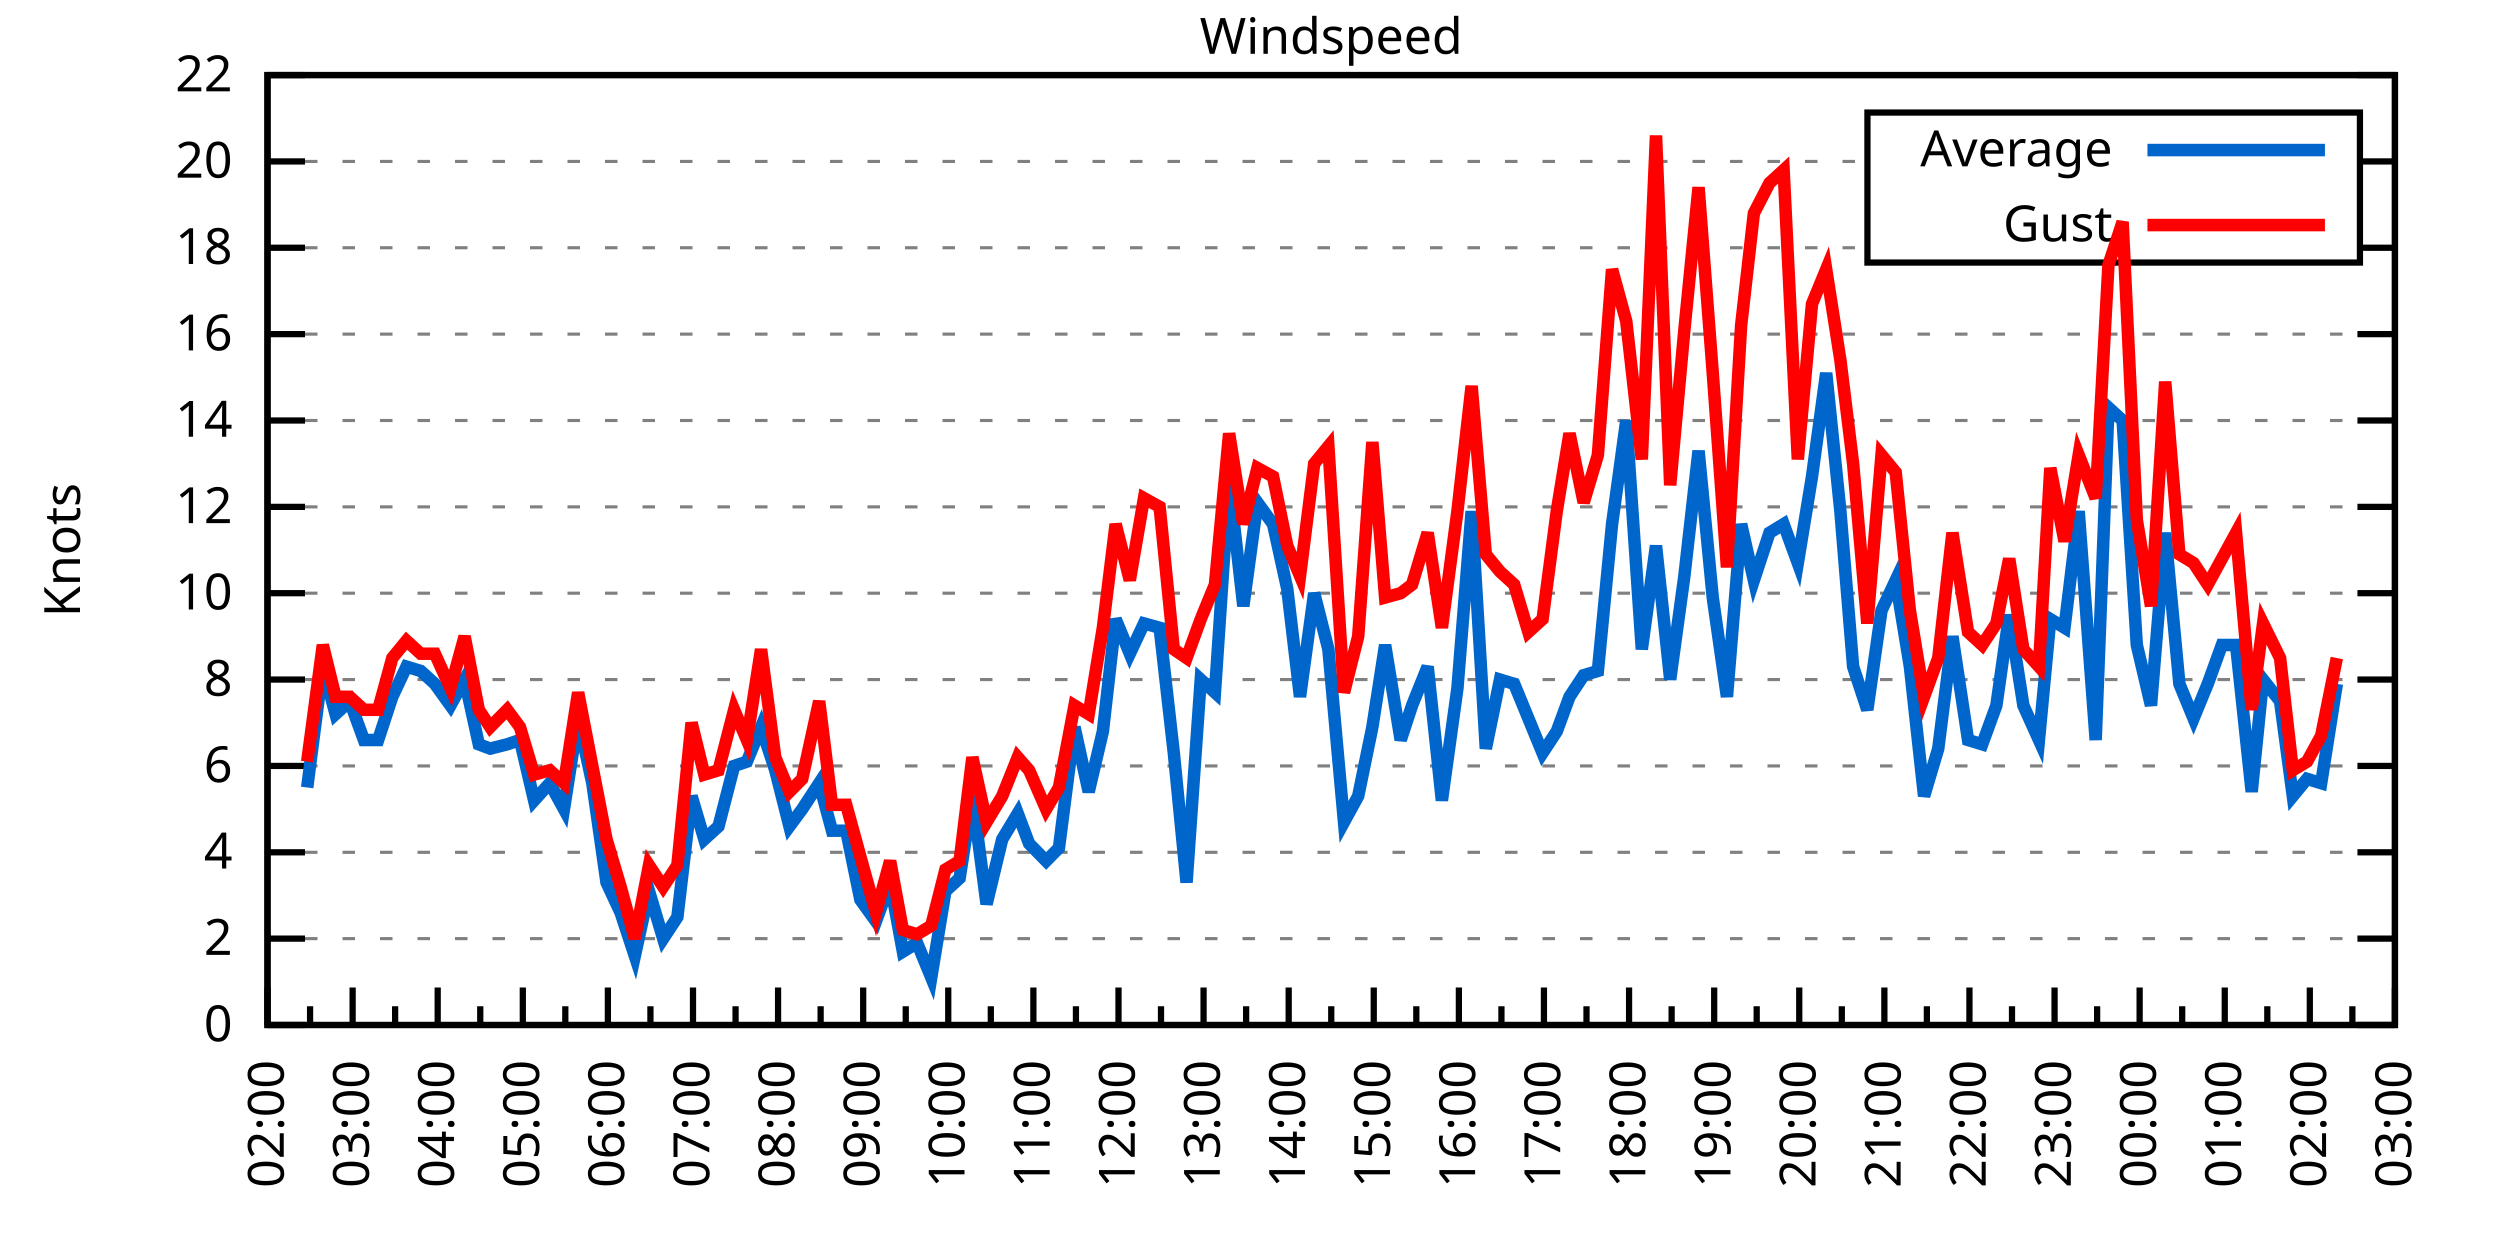
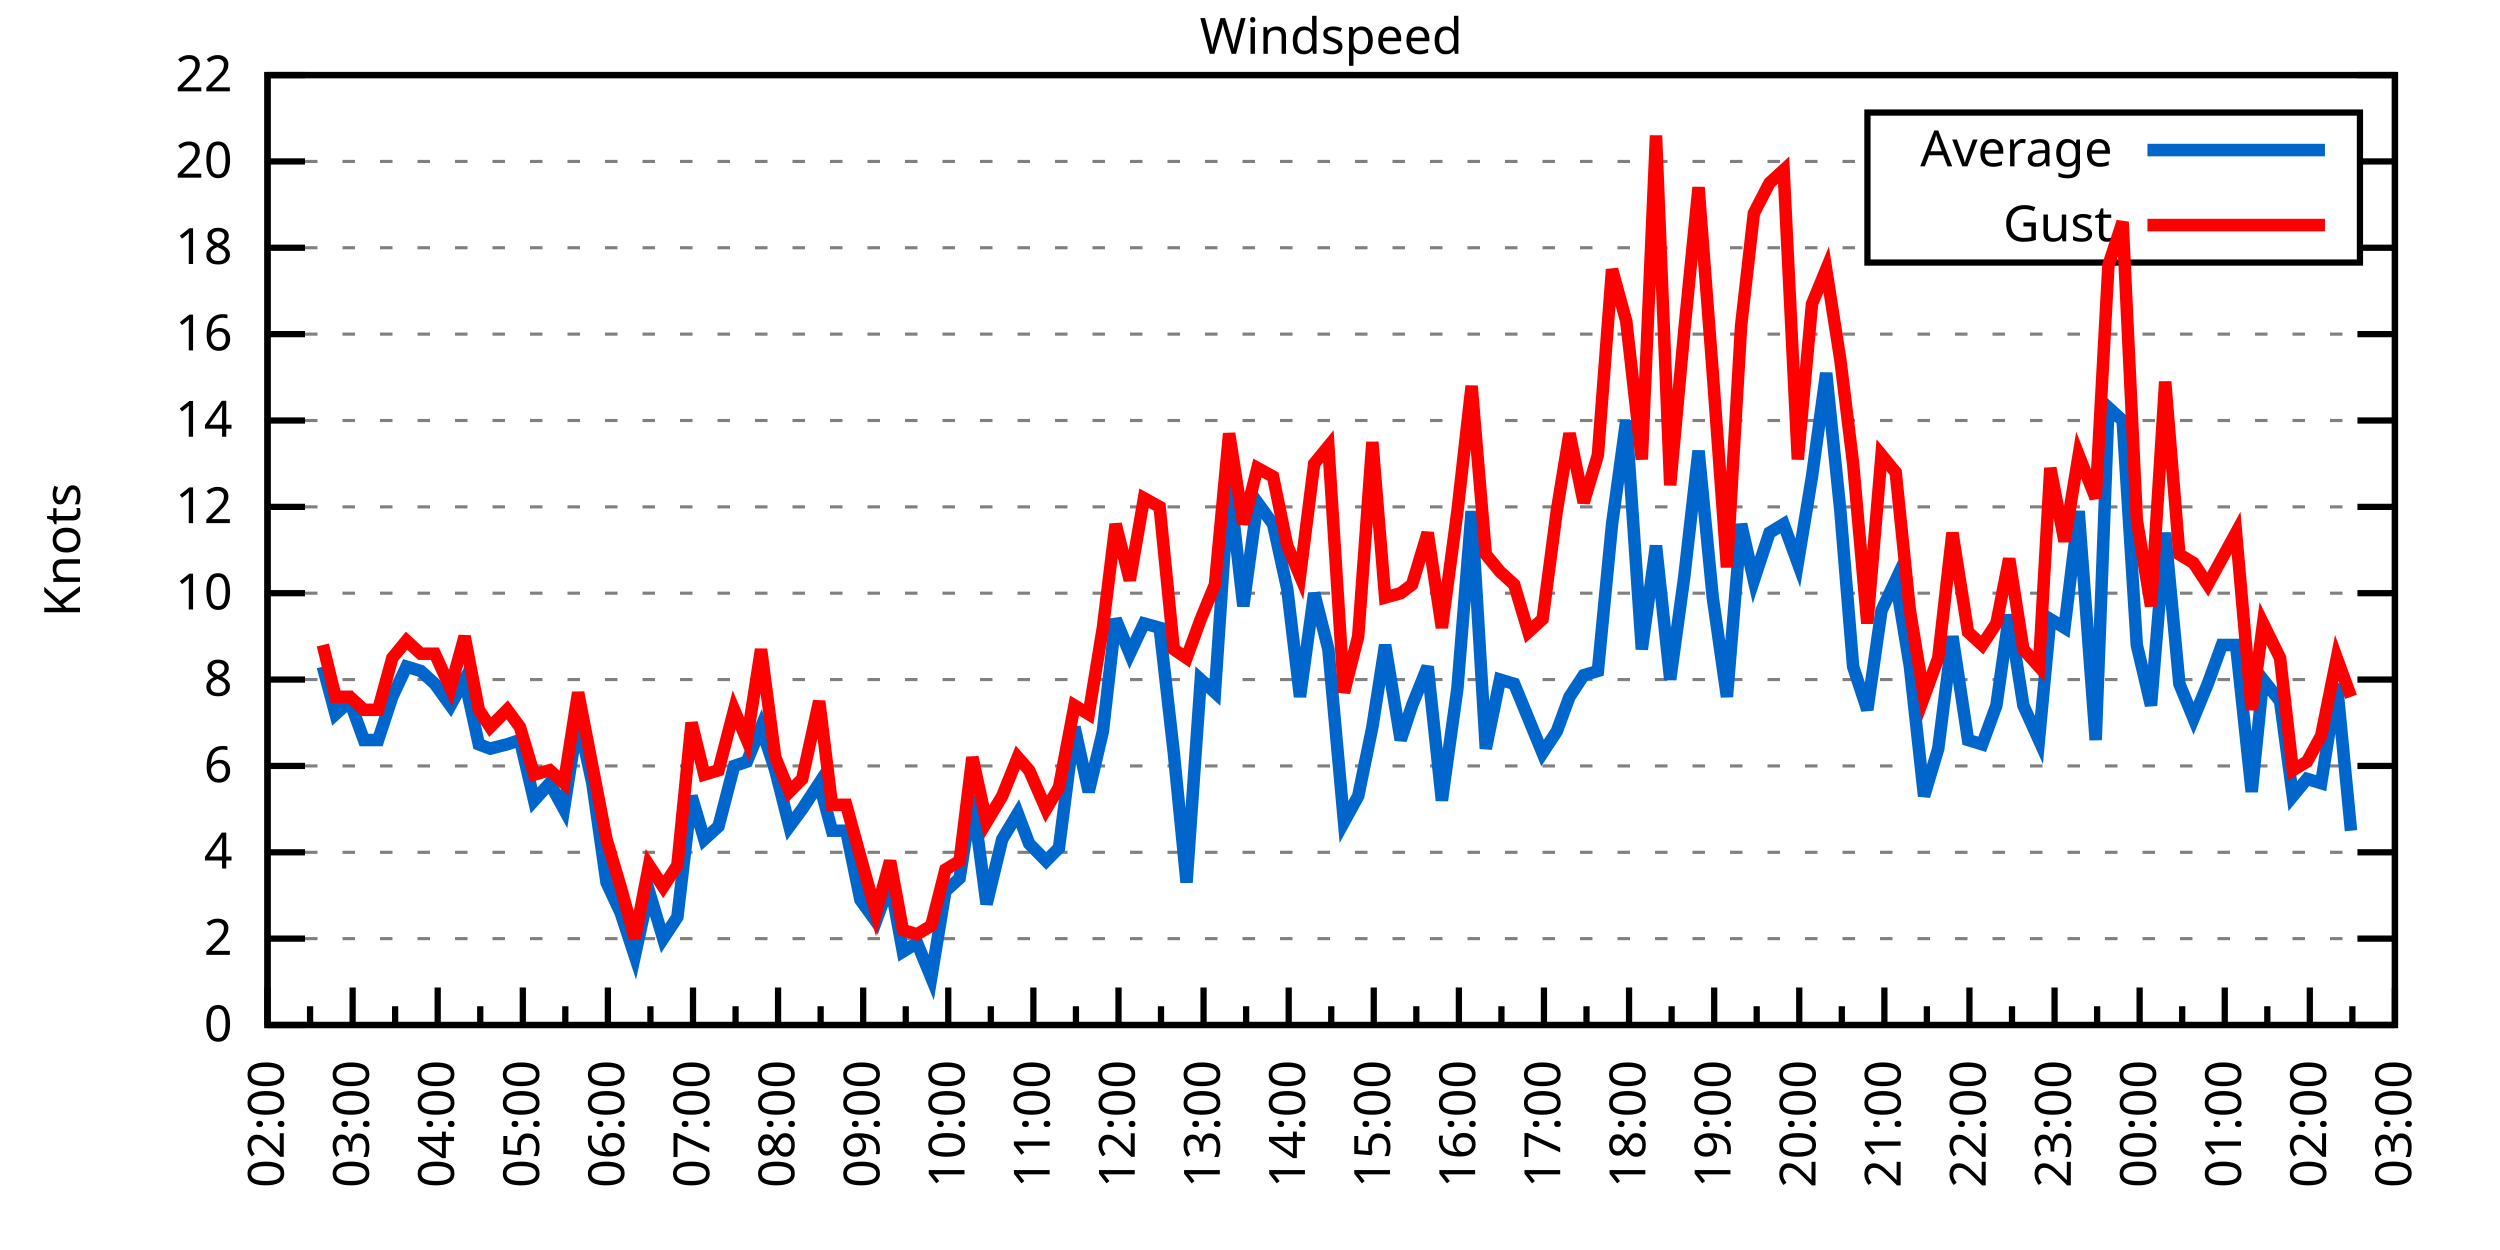
<svg xmlns="http://www.w3.org/2000/svg" xmlns:xlink="http://www.w3.org/1999/xlink" width="400" height="200" viewBox="0 0 400 200">
  <g id="gnuplot_canvas">
    <rect x="0" y="0" width="400" height="200" fill="none" />
    <defs>
      <circle id="gpDot" r="0.5" stroke-width="0.5" stroke="currentColor" />
      <path id="gpPt0" stroke-width="0.333" stroke="currentColor" d="M-1,0 h2 M0,-1 v2" />
      <path id="gpPt1" stroke-width="0.333" stroke="currentColor" d="M-1,-1 L1,1 M1,-1 L-1,1" />
      <path id="gpPt2" stroke-width="0.333" stroke="currentColor" d="M-1,0 L1,0 M0,-1 L0,1 M-1,-1 L1,1 M-1,1 L1,-1" />
      <rect id="gpPt3" stroke-width="0.333" stroke="currentColor" x="-1" y="-1" width="2" height="2" />
      <rect id="gpPt4" stroke-width="0.333" stroke="currentColor" fill="currentColor" x="-1" y="-1" width="2" height="2" />
      <circle id="gpPt5" stroke-width="0.333" stroke="currentColor" cx="0" cy="0" r="1" />
      <use xlink:href="#gpPt5" id="gpPt6" fill="currentColor" stroke="none" />
      <path id="gpPt7" stroke-width="0.333" stroke="currentColor" d="M0,-1.33 L-1.33,0.67 L1.33,0.67 z" />
      <use xlink:href="#gpPt7" id="gpPt8" fill="currentColor" stroke="none" />
      <use xlink:href="#gpPt7" id="gpPt9" stroke="currentColor" transform="rotate(180)" />
      <use xlink:href="#gpPt9" id="gpPt10" fill="currentColor" stroke="none" />
      <use xlink:href="#gpPt3" id="gpPt11" stroke="currentColor" transform="rotate(45)" />
      <use xlink:href="#gpPt11" id="gpPt12" fill="currentColor" stroke="none" />
      <path id="gpPt13" stroke-width="0.333" stroke="currentColor" d="M0,1.330 L1.265,0.411 L0.782,-1.067 L-0.782,-1.076 L-1.265,0.411 z" />
      <use xlink:href="#gpPt13" id="gpPt14" fill="currentColor" stroke="none" />
      <filter id="textbox" filterUnits="objectBoundingBox" x="0" y="0" height="1" width="1">
        <feFlood flood-color="white" flood-opacity="1" result="bgnd" />
        <feComposite in="SourceGraphic" in2="bgnd" operator="atop" />
      </filter>
      <filter id="greybox" filterUnits="objectBoundingBox" x="0" y="0" height="1" width="1">
        <feFlood flood-color="lightgrey" flood-opacity="1" result="grey" />
        <feComposite in="SourceGraphic" in2="grey" operator="atop" />
      </filter>
    </defs>
    <g fill="none" color="white" stroke="currentColor" stroke-width="1.00" stroke-linecap="butt" stroke-linejoin="miter">
</g>
    <g fill="none" color="black" stroke="currentColor" stroke-width="1.00" stroke-linecap="butt" stroke-linejoin="miter">
      <g stroke="none" shape-rendering="crispEdges">
        <polygon fill="rgb(255, 255, 255)" points="42.80,164.00 383.18,164.00 383.18,12.02 42.80,12.02 " />
      </g>
    </g>
    <g fill="none" color="black" stroke="currentColor" stroke-width="1.00" stroke-linecap="butt" stroke-linejoin="miter">
</g>
    <g fill="none" color="black" stroke="black" stroke-width="0.50" stroke-linecap="butt" stroke-linejoin="miter">
</g>
    <g fill="none" color="gray" stroke="currentColor" stroke-width="0.50" stroke-linecap="butt" stroke-linejoin="miter">
      <path stroke="gray" stroke-dasharray="2,4" class="gridline" d="M42.80,164.00 L383.19,164.00  " />
    </g>
    <g fill="none" color="gray" stroke="gray" stroke-width="1.00" stroke-linecap="butt" stroke-linejoin="miter">
</g>
    <g fill="none" color="black" stroke="currentColor" stroke-width="1.00" stroke-linecap="butt" stroke-linejoin="miter">
      <path stroke="black" d="M42.80,164.00 L48.80,164.00 M383.19,164.00 L377.19,164.00  " />
      <g transform="translate(37.20,166.60)" stroke="none" fill="black" font-family="Sans" font-size="8.00" text-anchor="end">
        <text>
          <tspan font-family="Sans"> 0</tspan>
        </text>
      </g>
    </g>
    <g fill="none" color="black" stroke="currentColor" stroke-width="1.00" stroke-linecap="butt" stroke-linejoin="miter">
</g>
    <g fill="none" color="black" stroke="black" stroke-width="0.50" stroke-linecap="butt" stroke-linejoin="miter">
</g>
    <g fill="none" color="gray" stroke="currentColor" stroke-width="0.50" stroke-linecap="butt" stroke-linejoin="miter">
      <path stroke="gray" stroke-dasharray="2,4" class="gridline" d="M42.80,150.18 L383.19,150.18  " />
    </g>
    <g fill="none" color="gray" stroke="gray" stroke-width="1.00" stroke-linecap="butt" stroke-linejoin="miter">
</g>
    <g fill="none" color="black" stroke="currentColor" stroke-width="1.00" stroke-linecap="butt" stroke-linejoin="miter">
      <path stroke="black" d="M42.80,150.18 L48.80,150.18 M383.19,150.18 L377.19,150.18  " />
      <g transform="translate(37.20,152.78)" stroke="none" fill="black" font-family="Sans" font-size="8.00" text-anchor="end">
        <text>
          <tspan font-family="Sans"> 2</tspan>
        </text>
      </g>
    </g>
    <g fill="none" color="black" stroke="currentColor" stroke-width="1.00" stroke-linecap="butt" stroke-linejoin="miter">
</g>
    <g fill="none" color="black" stroke="black" stroke-width="0.50" stroke-linecap="butt" stroke-linejoin="miter">
</g>
    <g fill="none" color="gray" stroke="currentColor" stroke-width="0.50" stroke-linecap="butt" stroke-linejoin="miter">
      <path stroke="gray" stroke-dasharray="2,4" class="gridline" d="M42.80,136.37 L383.19,136.37  " />
    </g>
    <g fill="none" color="gray" stroke="gray" stroke-width="1.00" stroke-linecap="butt" stroke-linejoin="miter">
</g>
    <g fill="none" color="black" stroke="currentColor" stroke-width="1.00" stroke-linecap="butt" stroke-linejoin="miter">
      <path stroke="black" d="M42.80,136.37 L48.80,136.37 M383.19,136.37 L377.19,136.37  " />
      <g transform="translate(37.20,138.97)" stroke="none" fill="black" font-family="Sans" font-size="8.00" text-anchor="end">
        <text>
          <tspan font-family="Sans"> 4</tspan>
        </text>
      </g>
    </g>
    <g fill="none" color="black" stroke="currentColor" stroke-width="1.00" stroke-linecap="butt" stroke-linejoin="miter">
</g>
    <g fill="none" color="black" stroke="black" stroke-width="0.50" stroke-linecap="butt" stroke-linejoin="miter">
</g>
    <g fill="none" color="gray" stroke="currentColor" stroke-width="0.50" stroke-linecap="butt" stroke-linejoin="miter">
      <path stroke="gray" stroke-dasharray="2,4" class="gridline" d="M42.80,122.55 L383.19,122.55  " />
    </g>
    <g fill="none" color="gray" stroke="gray" stroke-width="1.00" stroke-linecap="butt" stroke-linejoin="miter">
</g>
    <g fill="none" color="black" stroke="currentColor" stroke-width="1.00" stroke-linecap="butt" stroke-linejoin="miter">
      <path stroke="black" d="M42.80,122.55 L48.80,122.55 M383.19,122.55 L377.19,122.55  " />
      <g transform="translate(37.20,125.15)" stroke="none" fill="black" font-family="Sans" font-size="8.00" text-anchor="end">
        <text>
          <tspan font-family="Sans"> 6</tspan>
        </text>
      </g>
    </g>
    <g fill="none" color="black" stroke="currentColor" stroke-width="1.00" stroke-linecap="butt" stroke-linejoin="miter">
</g>
    <g fill="none" color="black" stroke="black" stroke-width="0.50" stroke-linecap="butt" stroke-linejoin="miter">
</g>
    <g fill="none" color="gray" stroke="currentColor" stroke-width="0.50" stroke-linecap="butt" stroke-linejoin="miter">
      <path stroke="gray" stroke-dasharray="2,4" class="gridline" d="M42.80,108.73 L383.19,108.73  " />
    </g>
    <g fill="none" color="gray" stroke="gray" stroke-width="1.00" stroke-linecap="butt" stroke-linejoin="miter">
</g>
    <g fill="none" color="black" stroke="currentColor" stroke-width="1.00" stroke-linecap="butt" stroke-linejoin="miter">
      <path stroke="black" d="M42.80,108.73 L48.80,108.73 M383.19,108.73 L377.19,108.73  " />
      <g transform="translate(37.20,111.33)" stroke="none" fill="black" font-family="Sans" font-size="8.00" text-anchor="end">
        <text>
          <tspan font-family="Sans"> 8</tspan>
        </text>
      </g>
    </g>
    <g fill="none" color="black" stroke="currentColor" stroke-width="1.00" stroke-linecap="butt" stroke-linejoin="miter">
</g>
    <g fill="none" color="black" stroke="black" stroke-width="0.50" stroke-linecap="butt" stroke-linejoin="miter">
</g>
    <g fill="none" color="gray" stroke="currentColor" stroke-width="0.50" stroke-linecap="butt" stroke-linejoin="miter">
      <path stroke="gray" stroke-dasharray="2,4" class="gridline" d="M42.80,94.91 L383.19,94.91  " />
    </g>
    <g fill="none" color="gray" stroke="gray" stroke-width="1.00" stroke-linecap="butt" stroke-linejoin="miter">
</g>
    <g fill="none" color="black" stroke="currentColor" stroke-width="1.00" stroke-linecap="butt" stroke-linejoin="miter">
      <path stroke="black" d="M42.80,94.91 L48.80,94.91 M383.19,94.91 L377.19,94.91  " />
      <g transform="translate(37.20,97.51)" stroke="none" fill="black" font-family="Sans" font-size="8.00" text-anchor="end">
        <text>
          <tspan font-family="Sans"> 10</tspan>
        </text>
      </g>
    </g>
    <g fill="none" color="black" stroke="currentColor" stroke-width="1.00" stroke-linecap="butt" stroke-linejoin="miter">
</g>
    <g fill="none" color="black" stroke="black" stroke-width="0.50" stroke-linecap="butt" stroke-linejoin="miter">
</g>
    <g fill="none" color="gray" stroke="currentColor" stroke-width="0.50" stroke-linecap="butt" stroke-linejoin="miter">
      <path stroke="gray" stroke-dasharray="2,4" class="gridline" d="M42.80,81.10 L383.19,81.10  " />
    </g>
    <g fill="none" color="gray" stroke="gray" stroke-width="1.00" stroke-linecap="butt" stroke-linejoin="miter">
</g>
    <g fill="none" color="black" stroke="currentColor" stroke-width="1.00" stroke-linecap="butt" stroke-linejoin="miter">
      <path stroke="black" d="M42.80,81.10 L48.80,81.10 M383.19,81.10 L377.19,81.10  " />
      <g transform="translate(37.20,83.70)" stroke="none" fill="black" font-family="Sans" font-size="8.00" text-anchor="end">
        <text>
          <tspan font-family="Sans"> 12</tspan>
        </text>
      </g>
    </g>
    <g fill="none" color="black" stroke="currentColor" stroke-width="1.00" stroke-linecap="butt" stroke-linejoin="miter">
</g>
    <g fill="none" color="black" stroke="black" stroke-width="0.50" stroke-linecap="butt" stroke-linejoin="miter">
</g>
    <g fill="none" color="gray" stroke="currentColor" stroke-width="0.50" stroke-linecap="butt" stroke-linejoin="miter">
      <path stroke="gray" stroke-dasharray="2,4" class="gridline" d="M42.80,67.28 L383.19,67.28  " />
    </g>
    <g fill="none" color="gray" stroke="gray" stroke-width="1.00" stroke-linecap="butt" stroke-linejoin="miter">
</g>
    <g fill="none" color="black" stroke="currentColor" stroke-width="1.00" stroke-linecap="butt" stroke-linejoin="miter">
      <path stroke="black" d="M42.80,67.28 L48.80,67.28 M383.19,67.28 L377.19,67.28  " />
      <g transform="translate(37.20,69.88)" stroke="none" fill="black" font-family="Sans" font-size="8.00" text-anchor="end">
        <text>
          <tspan font-family="Sans"> 14</tspan>
        </text>
      </g>
    </g>
    <g fill="none" color="black" stroke="currentColor" stroke-width="1.00" stroke-linecap="butt" stroke-linejoin="miter">
</g>
    <g fill="none" color="black" stroke="black" stroke-width="0.50" stroke-linecap="butt" stroke-linejoin="miter">
</g>
    <g fill="none" color="gray" stroke="currentColor" stroke-width="0.50" stroke-linecap="butt" stroke-linejoin="miter">
      <path stroke="gray" stroke-dasharray="2,4" class="gridline" d="M42.80,53.46 L383.19,53.46  " />
    </g>
    <g fill="none" color="gray" stroke="gray" stroke-width="1.00" stroke-linecap="butt" stroke-linejoin="miter">
</g>
    <g fill="none" color="black" stroke="currentColor" stroke-width="1.00" stroke-linecap="butt" stroke-linejoin="miter">
      <path stroke="black" d="M42.80,53.46 L48.80,53.46 M383.19,53.46 L377.19,53.46  " />
      <g transform="translate(37.20,56.06)" stroke="none" fill="black" font-family="Sans" font-size="8.00" text-anchor="end">
        <text>
          <tspan font-family="Sans"> 16</tspan>
        </text>
      </g>
    </g>
    <g fill="none" color="black" stroke="currentColor" stroke-width="1.00" stroke-linecap="butt" stroke-linejoin="miter">
</g>
    <g fill="none" color="black" stroke="black" stroke-width="0.50" stroke-linecap="butt" stroke-linejoin="miter">
</g>
    <g fill="none" color="gray" stroke="currentColor" stroke-width="0.50" stroke-linecap="butt" stroke-linejoin="miter">
      <path stroke="gray" stroke-dasharray="2,4" class="gridline" d="M42.80,39.64 L298.79,39.64 M377.59,39.64 L383.19,39.64  " />
    </g>
    <g fill="none" color="gray" stroke="gray" stroke-width="1.00" stroke-linecap="butt" stroke-linejoin="miter">
</g>
    <g fill="none" color="black" stroke="currentColor" stroke-width="1.00" stroke-linecap="butt" stroke-linejoin="miter">
      <path stroke="black" d="M42.80,39.64 L48.80,39.64 M383.19,39.64 L377.19,39.64  " />
      <g transform="translate(37.20,42.24)" stroke="none" fill="black" font-family="Sans" font-size="8.00" text-anchor="end">
        <text>
          <tspan font-family="Sans"> 18</tspan>
        </text>
      </g>
    </g>
    <g fill="none" color="black" stroke="currentColor" stroke-width="1.00" stroke-linecap="butt" stroke-linejoin="miter">
</g>
    <g fill="none" color="black" stroke="black" stroke-width="0.50" stroke-linecap="butt" stroke-linejoin="miter">
</g>
    <g fill="none" color="gray" stroke="currentColor" stroke-width="0.50" stroke-linecap="butt" stroke-linejoin="miter">
      <path stroke="gray" stroke-dasharray="2,4" class="gridline" d="M42.80,25.83 L298.79,25.83 M377.59,25.83 L383.19,25.83  " />
    </g>
    <g fill="none" color="gray" stroke="gray" stroke-width="1.00" stroke-linecap="butt" stroke-linejoin="miter">
</g>
    <g fill="none" color="black" stroke="currentColor" stroke-width="1.00" stroke-linecap="butt" stroke-linejoin="miter">
      <path stroke="black" d="M42.80,25.83 L48.80,25.83 M383.19,25.83 L377.19,25.83  " />
      <g transform="translate(37.20,28.43)" stroke="none" fill="black" font-family="Sans" font-size="8.00" text-anchor="end">
        <text>
          <tspan font-family="Sans"> 20</tspan>
        </text>
      </g>
    </g>
    <g fill="none" color="black" stroke="currentColor" stroke-width="1.00" stroke-linecap="butt" stroke-linejoin="miter">
</g>
    <g fill="none" color="black" stroke="black" stroke-width="0.50" stroke-linecap="butt" stroke-linejoin="miter">
</g>
    <g fill="none" color="gray" stroke="currentColor" stroke-width="0.50" stroke-linecap="butt" stroke-linejoin="miter">
      <path stroke="gray" stroke-dasharray="2,4" class="gridline" d="M42.80,12.01 L383.19,12.01  " />
    </g>
    <g fill="none" color="gray" stroke="gray" stroke-width="1.00" stroke-linecap="butt" stroke-linejoin="miter">
</g>
    <g fill="none" color="black" stroke="currentColor" stroke-width="1.00" stroke-linecap="butt" stroke-linejoin="miter">
      <path stroke="black" d="M42.80,12.01 L48.80,12.01 M383.19,12.01 L377.19,12.01  " />
      <g transform="translate(37.20,14.61)" stroke="none" fill="black" font-family="Sans" font-size="8.00" text-anchor="end">
        <text>
          <tspan font-family="Sans"> 22</tspan>
        </text>
      </g>
    </g>
    <g fill="none" color="black" stroke="currentColor" stroke-width="1.00" stroke-linecap="butt" stroke-linejoin="miter">
      <path stroke="black" d="M42.80,164.00 L42.80,158.00  " />
      <g transform="translate(45.40,169.60) rotate(270)" stroke="none" fill="black" font-family="Sans" font-size="8.00" text-anchor="end">
        <text>
          <tspan font-family="Sans">02:00</tspan>
        </text>
      </g>
    </g>
    <g fill="none" color="black" stroke="currentColor" stroke-width="1.00" stroke-linecap="butt" stroke-linejoin="miter">
      <path stroke="black" d="M49.61,164.00 L49.61,161.00 M56.42,164.00 L56.42,158.00  " />
      <g transform="translate(59.02,169.60) rotate(270)" stroke="none" fill="black" font-family="Sans" font-size="8.00" text-anchor="end">
        <text>
          <tspan font-family="Sans">03:00</tspan>
        </text>
      </g>
    </g>
    <g fill="none" color="black" stroke="currentColor" stroke-width="1.00" stroke-linecap="butt" stroke-linejoin="miter">
      <path stroke="black" d="M63.22,164.00 L63.22,161.00 M70.03,164.00 L70.03,158.00  " />
      <g transform="translate(72.63,169.60) rotate(270)" stroke="none" fill="black" font-family="Sans" font-size="8.00" text-anchor="end">
        <text>
          <tspan font-family="Sans">04:00</tspan>
        </text>
      </g>
    </g>
    <g fill="none" color="black" stroke="currentColor" stroke-width="1.00" stroke-linecap="butt" stroke-linejoin="miter">
      <path stroke="black" d="M76.84,164.00 L76.84,161.00 M83.65,164.00 L83.65,158.00  " />
      <g transform="translate(86.25,169.60) rotate(270)" stroke="none" fill="black" font-family="Sans" font-size="8.00" text-anchor="end">
        <text>
          <tspan font-family="Sans">05:00</tspan>
        </text>
      </g>
    </g>
    <g fill="none" color="black" stroke="currentColor" stroke-width="1.00" stroke-linecap="butt" stroke-linejoin="miter">
      <path stroke="black" d="M90.45,164.00 L90.45,161.00 M97.26,164.00 L97.26,158.00  " />
      <g transform="translate(99.86,169.60) rotate(270)" stroke="none" fill="black" font-family="Sans" font-size="8.00" text-anchor="end">
        <text>
          <tspan font-family="Sans">06:00</tspan>
        </text>
      </g>
    </g>
    <g fill="none" color="black" stroke="currentColor" stroke-width="1.00" stroke-linecap="butt" stroke-linejoin="miter">
      <path stroke="black" d="M104.07,164.00 L104.07,161.00 M110.88,164.00 L110.88,158.00  " />
      <g transform="translate(113.48,169.60) rotate(270)" stroke="none" fill="black" font-family="Sans" font-size="8.00" text-anchor="end">
        <text>
          <tspan font-family="Sans">07:00</tspan>
        </text>
      </g>
    </g>
    <g fill="none" color="black" stroke="currentColor" stroke-width="1.00" stroke-linecap="butt" stroke-linejoin="miter">
      <path stroke="black" d="M117.69,164.00 L117.69,161.00 M124.49,164.00 L124.49,158.00  " />
      <g transform="translate(127.09,169.60) rotate(270)" stroke="none" fill="black" font-family="Sans" font-size="8.00" text-anchor="end">
        <text>
          <tspan font-family="Sans">08:00</tspan>
        </text>
      </g>
    </g>
    <g fill="none" color="black" stroke="currentColor" stroke-width="1.00" stroke-linecap="butt" stroke-linejoin="miter">
      <path stroke="black" d="M131.30,164.00 L131.30,161.00 M138.11,164.00 L138.11,158.00  " />
      <g transform="translate(140.71,169.60) rotate(270)" stroke="none" fill="black" font-family="Sans" font-size="8.00" text-anchor="end">
        <text>
          <tspan font-family="Sans">09:00</tspan>
        </text>
      </g>
    </g>
    <g fill="none" color="black" stroke="currentColor" stroke-width="1.00" stroke-linecap="butt" stroke-linejoin="miter">
      <path stroke="black" d="M144.92,164.00 L144.92,161.00 M151.72,164.00 L151.72,158.00  " />
      <g transform="translate(154.32,169.60) rotate(270)" stroke="none" fill="black" font-family="Sans" font-size="8.00" text-anchor="end">
        <text>
          <tspan font-family="Sans">10:00</tspan>
        </text>
      </g>
    </g>
    <g fill="none" color="black" stroke="currentColor" stroke-width="1.00" stroke-linecap="butt" stroke-linejoin="miter">
      <path stroke="black" d="M158.53,164.00 L158.53,161.00 M165.34,164.00 L165.34,158.00  " />
      <g transform="translate(167.94,169.60) rotate(270)" stroke="none" fill="black" font-family="Sans" font-size="8.00" text-anchor="end">
        <text>
          <tspan font-family="Sans">11:00</tspan>
        </text>
      </g>
    </g>
    <g fill="none" color="black" stroke="currentColor" stroke-width="1.00" stroke-linecap="butt" stroke-linejoin="miter">
      <path stroke="black" d="M172.15,164.00 L172.15,161.00 M178.96,164.00 L178.96,158.00  " />
      <g transform="translate(181.56,169.60) rotate(270)" stroke="none" fill="black" font-family="Sans" font-size="8.00" text-anchor="end">
        <text>
          <tspan font-family="Sans">12:00</tspan>
        </text>
      </g>
    </g>
    <g fill="none" color="black" stroke="currentColor" stroke-width="1.00" stroke-linecap="butt" stroke-linejoin="miter">
      <path stroke="black" d="M185.76,164.00 L185.76,161.00 M192.57,164.00 L192.57,158.00  " />
      <g transform="translate(195.17,169.60) rotate(270)" stroke="none" fill="black" font-family="Sans" font-size="8.00" text-anchor="end">
        <text>
          <tspan font-family="Sans">13:00</tspan>
        </text>
      </g>
    </g>
    <g fill="none" color="black" stroke="currentColor" stroke-width="1.00" stroke-linecap="butt" stroke-linejoin="miter">
      <path stroke="black" d="M199.38,164.00 L199.38,161.00 M206.19,164.00 L206.19,158.00  " />
      <g transform="translate(208.79,169.60) rotate(270)" stroke="none" fill="black" font-family="Sans" font-size="8.00" text-anchor="end">
        <text>
          <tspan font-family="Sans">14:00</tspan>
        </text>
      </g>
    </g>
    <g fill="none" color="black" stroke="currentColor" stroke-width="1.00" stroke-linecap="butt" stroke-linejoin="miter">
      <path stroke="black" d="M213.00,164.00 L213.00,161.00 M219.80,164.00 L219.80,158.00  " />
      <g transform="translate(222.40,169.60) rotate(270)" stroke="none" fill="black" font-family="Sans" font-size="8.00" text-anchor="end">
        <text>
          <tspan font-family="Sans">15:00</tspan>
        </text>
      </g>
    </g>
    <g fill="none" color="black" stroke="currentColor" stroke-width="1.00" stroke-linecap="butt" stroke-linejoin="miter">
      <path stroke="black" d="M226.61,164.00 L226.61,161.00 M233.42,164.00 L233.42,158.00  " />
      <g transform="translate(236.02,169.60) rotate(270)" stroke="none" fill="black" font-family="Sans" font-size="8.00" text-anchor="end">
        <text>
          <tspan font-family="Sans">16:00</tspan>
        </text>
      </g>
    </g>
    <g fill="none" color="black" stroke="currentColor" stroke-width="1.00" stroke-linecap="butt" stroke-linejoin="miter">
      <path stroke="black" d="M240.23,164.00 L240.23,161.00 M247.03,164.00 L247.03,158.00  " />
      <g transform="translate(249.63,169.60) rotate(270)" stroke="none" fill="black" font-family="Sans" font-size="8.00" text-anchor="end">
        <text>
          <tspan font-family="Sans">17:00</tspan>
        </text>
      </g>
    </g>
    <g fill="none" color="black" stroke="currentColor" stroke-width="1.00" stroke-linecap="butt" stroke-linejoin="miter">
      <path stroke="black" d="M253.84,164.00 L253.84,161.00 M260.65,164.00 L260.65,158.00  " />
      <g transform="translate(263.25,169.60) rotate(270)" stroke="none" fill="black" font-family="Sans" font-size="8.00" text-anchor="end">
        <text>
          <tspan font-family="Sans">18:00</tspan>
        </text>
      </g>
    </g>
    <g fill="none" color="black" stroke="currentColor" stroke-width="1.00" stroke-linecap="butt" stroke-linejoin="miter">
      <path stroke="black" d="M267.46,164.00 L267.46,161.00 M274.27,164.00 L274.27,158.00  " />
      <g transform="translate(276.87,169.60) rotate(270)" stroke="none" fill="black" font-family="Sans" font-size="8.00" text-anchor="end">
        <text>
          <tspan font-family="Sans">19:00</tspan>
        </text>
      </g>
    </g>
    <g fill="none" color="black" stroke="currentColor" stroke-width="1.00" stroke-linecap="butt" stroke-linejoin="miter">
      <path stroke="black" d="M281.07,164.00 L281.07,161.00 M287.88,164.00 L287.88,158.00  " />
      <g transform="translate(290.48,169.60) rotate(270)" stroke="none" fill="black" font-family="Sans" font-size="8.00" text-anchor="end">
        <text>
          <tspan font-family="Sans">20:00</tspan>
        </text>
      </g>
    </g>
    <g fill="none" color="black" stroke="currentColor" stroke-width="1.00" stroke-linecap="butt" stroke-linejoin="miter">
      <path stroke="black" d="M294.69,164.00 L294.69,161.00 M301.50,164.00 L301.50,158.00  " />
      <g transform="translate(304.10,169.60) rotate(270)" stroke="none" fill="black" font-family="Sans" font-size="8.00" text-anchor="end">
        <text>
          <tspan font-family="Sans">21:00</tspan>
        </text>
      </g>
    </g>
    <g fill="none" color="black" stroke="currentColor" stroke-width="1.00" stroke-linecap="butt" stroke-linejoin="miter">
      <path stroke="black" d="M308.30,164.00 L308.30,161.00 M315.11,164.00 L315.11,158.00  " />
      <g transform="translate(317.71,169.60) rotate(270)" stroke="none" fill="black" font-family="Sans" font-size="8.00" text-anchor="end">
        <text>
          <tspan font-family="Sans">22:00</tspan>
        </text>
      </g>
    </g>
    <g fill="none" color="black" stroke="currentColor" stroke-width="1.00" stroke-linecap="butt" stroke-linejoin="miter">
      <path stroke="black" d="M321.92,164.00 L321.92,161.00 M328.73,164.00 L328.73,158.00  " />
      <g transform="translate(331.33,169.60) rotate(270)" stroke="none" fill="black" font-family="Sans" font-size="8.00" text-anchor="end">
        <text>
          <tspan font-family="Sans">23:00</tspan>
        </text>
      </g>
    </g>
    <g fill="none" color="black" stroke="currentColor" stroke-width="1.00" stroke-linecap="butt" stroke-linejoin="miter">
      <path stroke="black" d="M335.54,164.00 L335.54,161.00 M342.34,164.00 L342.34,158.00  " />
      <g transform="translate(344.94,169.60) rotate(270)" stroke="none" fill="black" font-family="Sans" font-size="8.00" text-anchor="end">
        <text>
          <tspan font-family="Sans">00:00</tspan>
        </text>
      </g>
    </g>
    <g fill="none" color="black" stroke="currentColor" stroke-width="1.00" stroke-linecap="butt" stroke-linejoin="miter">
      <path stroke="black" d="M349.15,164.00 L349.15,161.00 M355.96,164.00 L355.96,158.00  " />
      <g transform="translate(358.56,169.60) rotate(270)" stroke="none" fill="black" font-family="Sans" font-size="8.00" text-anchor="end">
        <text>
          <tspan font-family="Sans">01:00</tspan>
        </text>
      </g>
    </g>
    <g fill="none" color="black" stroke="currentColor" stroke-width="1.00" stroke-linecap="butt" stroke-linejoin="miter">
      <path stroke="black" d="M362.77,164.00 L362.77,161.00 M369.57,164.00 L369.57,158.00  " />
      <g transform="translate(372.17,169.60) rotate(270)" stroke="none" fill="black" font-family="Sans" font-size="8.00" text-anchor="end">
        <text>
          <tspan font-family="Sans">02:00</tspan>
        </text>
      </g>
    </g>
    <g fill="none" color="black" stroke="currentColor" stroke-width="1.00" stroke-linecap="butt" stroke-linejoin="miter">
      <path stroke="black" d="M376.38,164.00 L376.38,161.00 M383.19,164.00 L383.19,158.00  " />
      <g transform="translate(385.79,169.60) rotate(270)" stroke="none" fill="black" font-family="Sans" font-size="8.00" text-anchor="end">
        <text>
          <tspan font-family="Sans">03:00</tspan>
        </text>
      </g>
    </g>
    <g fill="none" color="black" stroke="currentColor" stroke-width="1.00" stroke-linecap="butt" stroke-linejoin="miter">
</g>
    <g fill="none" color="black" stroke="currentColor" stroke-width="1.00" stroke-linecap="butt" stroke-linejoin="miter">
      <path stroke="black" d="M42.80,12.01 L42.80,164.00 L383.19,164.00 L383.19,12.01 L42.80,12.01 Z  " />
    </g>
    <g fill="none" color="black" stroke="currentColor" stroke-width="1.00" stroke-linecap="butt" stroke-linejoin="miter">
      <g transform="translate(12.80,88.01) rotate(270)" stroke="none" fill="black" font-family="Sans" font-size="8.00" text-anchor="middle">
        <text>
          <tspan font-family="Sans">Knots</tspan>
        </text>
      </g>
    </g>
    <g fill="none" color="black" stroke="currentColor" stroke-width="1.00" stroke-linecap="butt" stroke-linejoin="miter">
</g>
    <g fill="none" color="black" stroke="currentColor" stroke-width="1.00" stroke-linecap="butt" stroke-linejoin="miter">
      <path stroke="black" d="M298.79,42.01 L298.79,18.01 L377.59,18.01 L377.59,42.01 L298.79,42.01 Z  " />
    </g>
    <g id="Windspeed_plot_1">
      <g fill="none" color="white" stroke="black" stroke-width="2.00" stroke-linecap="butt" stroke-linejoin="miter">
</g>
      <g fill="none" color="black" stroke="currentColor" stroke-width="2.00" stroke-linecap="butt" stroke-linejoin="miter">
        <g transform="translate(337.99,26.61)" stroke="none" fill="black" font-family="Sans" font-size="8.00" text-anchor="end">
          <text>
            <tspan font-family="Sans">Average</tspan>
          </text>
        </g>
      </g>
      <g fill="none" color="black" stroke="currentColor" stroke-width="2.00" stroke-linecap="butt" stroke-linejoin="miter">
-         <path stroke="rgb(  0, 102, 204)" d="M343.59,24.01 L371.99,24.01 M49.15,126.00 L51.65,106.66 L53.69,114.26 L55.96,112.19 L58.23,118.40 L60.50,118.40   L62.77,111.49 L65.04,106.66 L67.31,107.35 L69.58,109.42 L72.07,112.88 L74.34,108.73 L76.61,119.09 L78.43,119.78   L81.15,119.09 L83.19,118.40 L85.46,128.08 L87.96,125.31 L90.23,129.46 L92.50,114.95 L94.77,125.31 L97.04,141.20   L99.30,146.04 L101.57,152.95 L103.84,142.58 L106.11,150.18 L108.38,146.73 L110.65,127.38 L112.69,134.29 L114.96,132.22   L117.46,122.55 L119.50,121.86 L121.77,116.33 L124.04,123.24 L126.31,132.22 L128.35,129.46 L131.07,125.31 L133.12,132.91   L135.39,132.91 L137.66,143.96 L140.15,147.42 L142.42,141.20 L144.46,152.26 L146.73,150.87 L149.00,156.40 L151.27,142.58   L153.54,140.51 L155.58,127.38 L157.85,144.66 L160.35,134.29 L162.84,130.15 L164.66,134.98 L167.38,137.75 L169.43,135.67   L171.92,116.33 L174.19,126.69 L176.46,117.02 L178.50,99.06 L180.77,104.59 L183.04,99.75 L185.54,100.44 L187.81,120.48   L189.85,141.20 L192.12,108.73 L194.39,110.80 L196.66,76.95 L198.93,96.99 L201.19,80.41 L203.69,83.86 L205.96,94.22   L208.00,111.49 L210.27,94.91 L212.54,103.89 L215.04,131.53 L217.31,127.38 L219.58,116.33 L221.62,103.20 L224.11,118.40   L225.93,112.88 L228.43,106.66 L230.70,128.08 L233.19,110.11 L235.46,81.79 L237.73,119.78 L240.00,108.73 L242.27,109.42   L244.54,114.95 L246.81,120.48 L249.08,117.02 L251.12,111.49 L253.39,108.04 L255.66,107.35 L257.93,83.86 L260.20,67.28   L262.69,103.89 L264.96,87.31 L267.23,108.73 L269.50,92.15 L271.77,72.12 L274.04,95.60 L276.31,111.49 L278.58,83.86   L280.62,92.84 L283.12,85.24 L285.38,83.86 L287.65,90.08 L289.92,76.26 L292.19,59.68 L294.46,81.79 L296.50,106.66   L298.77,113.57 L301.04,97.68 L303.31,92.84 L305.58,106.66 L307.85,127.38 L310.12,119.78 L312.39,101.82 L314.89,118.40   L317.15,119.09 L319.42,112.88 L321.47,98.37 L323.74,112.88 L326.23,118.40 L328.05,99.06 L330.32,100.44 L332.59,81.79   L335.31,118.40 L337.35,65.21 L339.62,67.28 L341.89,103.20 L344.16,112.88 L346.43,85.24 L348.70,109.42 L350.97,114.95   L353.24,109.42 L355.50,103.20 L357.77,103.20 L360.27,126.69 L362.09,108.73 L364.81,112.19 L366.85,127.38 L369.12,124.62   L371.39,125.31 L373.89,109.42  " />
+         <path stroke="rgb(  0, 102, 204)" d="M343.59,24.01 L371.99,24.01 M51.65,106.66 L53.69,114.26 L55.96,112.19 L58.23,118.40 L60.50,118.40 L62.77,111.49   L65.04,106.66 L67.31,107.35 L69.58,109.42 L72.07,112.88 L74.34,108.73 L76.61,119.09 L78.43,119.78 L81.15,119.09   L83.19,118.40 L85.46,128.08 L87.96,125.31 L90.23,129.46 L92.50,114.95 L94.77,125.31 L97.04,141.20 L99.30,146.04   L101.57,152.95 L103.84,142.58 L106.11,150.18 L108.38,146.73 L110.65,127.38 L112.69,134.29 L114.96,132.22 L117.46,122.55   L119.50,121.86 L121.77,116.33 L124.04,123.24 L126.31,132.22 L128.35,129.46 L131.07,125.31 L133.12,132.91 L135.39,132.91   L137.66,143.96 L140.15,147.42 L142.42,141.20 L144.46,152.26 L146.73,150.87 L149.00,156.40 L151.27,142.58 L153.54,140.51   L155.58,127.38 L157.85,144.66 L160.35,134.29 L162.84,130.15 L164.66,134.98 L167.38,137.75 L169.43,135.67 L171.92,116.33   L174.19,126.69 L176.46,117.02 L178.50,99.06 L180.77,104.59 L183.04,99.75 L185.54,100.44 L187.81,120.48 L189.85,141.20   L192.12,108.73 L194.39,110.80 L196.66,76.95 L198.93,96.99 L201.19,80.41 L203.69,83.86 L205.96,94.22 L208.00,111.49   L210.27,94.91 L212.54,103.89 L215.04,131.53 L217.31,127.38 L219.58,116.33 L221.62,103.20 L224.11,118.40 L225.93,112.88   L228.43,106.66 L230.70,128.08 L233.19,110.11 L235.46,81.79 L237.73,119.78 L240.00,108.73 L242.27,109.42 L244.54,114.95   L246.81,120.48 L249.08,117.02 L251.12,111.49 L253.39,108.04 L255.66,107.35 L257.93,83.86 L260.20,67.28 L262.69,103.89   L264.96,87.31 L267.23,108.73 L269.50,92.15 L271.77,72.12 L274.04,95.60 L276.31,111.49 L278.58,83.86 L280.62,92.84   L283.12,85.24 L285.38,83.86 L287.65,90.08 L289.92,76.26 L292.19,59.68 L294.46,81.79 L296.50,106.66 L298.77,113.57   L301.04,97.68 L303.31,92.84 L305.58,106.66 L307.85,127.38 L310.12,119.78 L312.39,101.82 L314.89,118.40 L317.15,119.09   L319.42,112.88 L321.47,98.37 L323.74,112.88 L326.23,118.40 L328.05,99.06 L330.32,100.44 L332.59,81.79 L335.31,118.40   L337.35,65.21 L339.62,67.28 L341.89,103.20 L344.16,112.88 L346.43,85.24 L348.70,109.42 L350.97,114.95 L353.24,109.42   L355.50,103.20 L357.77,103.20 L360.27,126.69 L362.09,108.73 L364.81,112.19 L366.85,127.38 L369.12,124.62 L371.39,125.31   L373.89,109.42 L376.16,132.91  " />
      </g>
    </g>
    <g id="Windspeed_plot_2">
      <g fill="none" color="black" stroke="currentColor" stroke-width="2.00" stroke-linecap="butt" stroke-linejoin="miter">
        <g transform="translate(337.99,38.61)" stroke="none" fill="black" font-family="Sans" font-size="8.00" text-anchor="end">
          <text>
            <tspan font-family="Sans">Gust</tspan>
          </text>
        </g>
      </g>
      <g fill="none" color="black" stroke="currentColor" stroke-width="2.00" stroke-linecap="butt" stroke-linejoin="miter">
-         <path stroke="rgb(255,   0,   0)" d="M343.59,36.01 L371.99,36.01 M49.15,121.86 L51.65,103.20 L53.69,111.49 L55.96,111.49 L58.23,113.57 L60.50,113.57   L62.77,105.28 L65.04,102.51 L67.31,104.59 L69.58,104.59 L72.07,110.11 L74.34,101.82 L76.61,113.57 L78.43,116.33   L81.15,113.57 L83.19,116.33 L85.46,123.93 L87.96,123.24 L90.23,125.31 L92.50,110.80 L94.77,122.55 L97.04,134.29   L99.30,141.89 L101.57,150.18 L103.84,138.44 L106.11,141.89 L108.38,138.44 L110.65,115.64 L112.69,123.93 L114.96,123.24   L117.46,113.57 L119.50,118.40 L121.77,103.89 L124.04,121.17 L126.31,126.69 L128.35,124.62 L131.07,112.19 L133.12,128.77   L135.39,128.77 L137.66,137.06 L140.15,146.04 L142.42,137.75 L144.46,148.80 L146.73,149.49 L149.00,148.11 L151.27,139.13   L153.54,137.75 L155.58,121.17 L157.85,131.53 L160.35,127.38 L162.84,121.17 L164.66,123.24 L167.38,129.46 L169.43,126.00   L171.92,112.88 L174.19,114.26 L176.46,100.44 L178.50,83.86 L180.77,92.84 L183.04,79.71 L185.54,81.10 L187.81,103.89   L189.85,105.28 L192.12,99.06 L194.39,93.53 L196.66,69.35 L198.93,83.86 L201.19,74.88 L203.69,76.26 L205.96,87.31   L208.00,92.15 L210.27,74.19 L212.54,71.42 L215.04,110.80 L217.31,101.82 L219.58,70.73 L221.62,95.60 L224.11,94.91   L225.93,93.53 L228.43,85.24 L230.70,100.44 L233.19,81.79 L235.46,61.75 L237.73,88.70 L240.00,91.46 L242.27,93.53   L244.54,101.13 L246.81,99.06 L249.08,81.79 L251.12,69.35 L253.39,80.41 L255.66,72.81 L257.93,43.10 L260.20,51.39   L262.69,73.50 L264.96,21.68 L267.23,77.64 L269.50,52.77 L271.77,29.97 L274.04,59.68 L276.31,90.77 L278.58,52.08   L280.62,34.12 L283.12,29.28 L285.38,27.21 L287.65,73.50 L289.92,48.63 L292.19,43.10 L294.46,57.61 L296.50,74.19   L298.77,99.75 L301.04,72.81 L303.31,75.57 L305.58,97.68 L307.85,111.49 L310.12,105.28 L312.39,85.24 L314.89,101.13   L317.15,103.20 L319.42,99.75 L321.47,89.39 L323.74,103.89 L326.23,106.66 L328.05,74.88 L330.32,86.62 L332.59,72.81   L335.31,79.71 L337.35,42.41 L339.62,35.50 L341.89,83.17 L344.16,96.99 L346.43,61.06 L348.70,88.70 L350.97,90.08   L353.24,93.53 L355.50,89.39 L357.77,85.24 L360.27,113.57 L362.09,99.75 L364.81,105.28 L366.85,123.24 L369.12,121.86   L371.39,117.71 L373.89,105.28  " />
+         <path stroke="rgb(255,   0,   0)" d="M343.59,36.01 L371.99,36.01 M51.65,103.20 L53.69,111.49 L55.96,111.49 L58.23,113.57 L60.50,113.57 L62.77,105.28   L65.04,102.51 L67.31,104.59 L69.58,104.59 L72.07,110.11 L74.34,101.82 L76.61,113.57 L78.43,116.33 L81.15,113.57   L83.19,116.33 L85.46,123.93 L87.96,123.24 L90.23,125.31 L92.50,110.80 L94.77,122.55 L97.04,134.29 L99.30,141.89   L101.57,150.18 L103.84,138.44 L106.11,141.89 L108.38,138.44 L110.65,115.64 L112.69,123.93 L114.96,123.24 L117.46,113.57   L119.50,118.40 L121.77,103.89 L124.04,121.17 L126.31,126.69 L128.35,124.62 L131.07,112.19 L133.12,128.77 L135.39,128.77   L137.66,137.06 L140.15,146.04 L142.42,137.75 L144.46,148.80 L146.73,149.49 L149.00,148.11 L151.27,139.13 L153.54,137.75   L155.58,121.17 L157.85,131.53 L160.35,127.38 L162.84,121.17 L164.66,123.24 L167.38,129.46 L169.43,126.00 L171.92,112.88   L174.19,114.26 L176.46,100.44 L178.50,83.86 L180.77,92.84 L183.04,79.71 L185.54,81.10 L187.81,103.89 L189.85,105.28   L192.12,99.06 L194.39,93.53 L196.66,69.35 L198.93,83.86 L201.19,74.88 L203.69,76.26 L205.96,87.31 L208.00,92.15   L210.27,74.19 L212.54,71.42 L215.04,110.80 L217.31,101.82 L219.58,70.73 L221.62,95.60 L224.11,94.91 L225.93,93.53   L228.43,85.24 L230.70,100.44 L233.19,81.79 L235.46,61.75 L237.73,88.70 L240.00,91.46 L242.27,93.53 L244.54,101.13   L246.81,99.06 L249.08,81.79 L251.12,69.35 L253.39,80.41 L255.66,72.81 L257.93,43.10 L260.20,51.39 L262.69,73.50   L264.96,21.68 L267.23,77.64 L269.50,52.77 L271.77,29.97 L274.04,59.68 L276.31,90.77 L278.58,52.08 L280.62,34.12   L283.12,29.28 L285.38,27.21 L287.65,73.50 L289.92,48.63 L292.19,43.10 L294.46,57.61 L296.50,74.19 L298.77,99.75   L301.04,72.81 L303.31,75.57 L305.58,97.68 L307.85,111.49 L310.12,105.28 L312.39,85.24 L314.89,101.13 L317.15,103.20   L319.42,99.75 L321.47,89.39 L323.74,103.89 L326.23,106.66 L328.05,74.88 L330.32,86.62 L332.59,72.81 L335.31,79.71   L337.35,42.41 L339.62,35.50 L341.89,83.17 L344.16,96.99 L346.43,61.06 L348.70,88.70 L350.97,90.08 L353.24,93.53   L355.50,89.39 L357.77,85.24 L360.27,113.57 L362.09,99.75 L364.81,105.28 L366.85,123.24 L369.12,121.86 L371.39,117.71   L373.89,105.28 L376.16,111.49  " />
      </g>
    </g>
    <g fill="none" color="black" stroke="currentColor" stroke-width="2.00" stroke-linecap="butt" stroke-linejoin="miter">
</g>
    <g fill="none" color="black" stroke="black" stroke-width="1.00" stroke-linecap="butt" stroke-linejoin="miter">
</g>
    <g fill="none" color="black" stroke="currentColor" stroke-width="1.00" stroke-linecap="butt" stroke-linejoin="miter">
      <path stroke="black" d="M42.80,12.01 L42.80,164.00 L383.19,164.00 L383.19,12.01 L42.80,12.01 Z  " />
    </g>
    <g fill="none" color="black" stroke="currentColor" stroke-width="1.00" stroke-linecap="butt" stroke-linejoin="miter">
      <g transform="translate(212.99,8.61)" stroke="none" fill="black" font-family="Sans" font-size="8.00" text-anchor="middle">
        <text>
          <tspan font-family="Sans">Windspeed</tspan>
        </text>
      </g>
    </g>
    <g fill="none" color="black" stroke="currentColor" stroke-width="1.00" stroke-linecap="butt" stroke-linejoin="miter">
</g>
  </g>
</svg>
